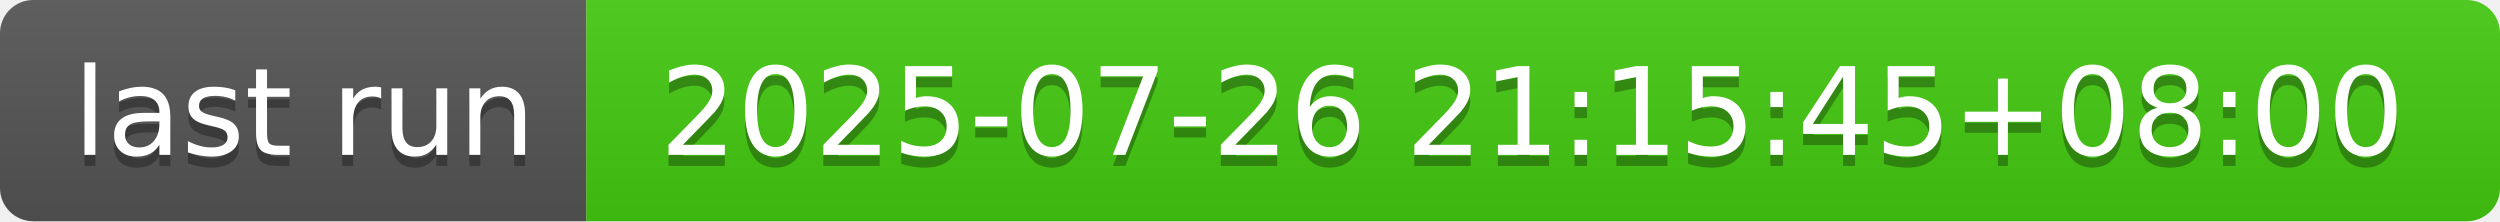
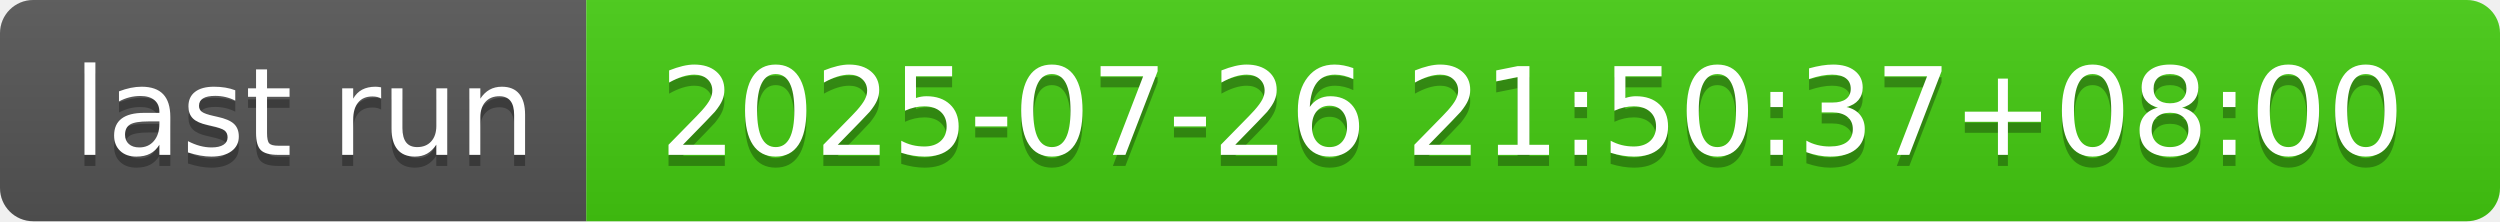
- <svg xmlns="http://www.w3.org/2000/svg" width="226" height="20" role="img" aria-label="last run: 2025-07-26 21:15:45+08:00">
+ <svg xmlns="http://www.w3.org/2000/svg" width="226" height="20" role="img" aria-label="last run: 2025-07-26 21:50:37+08:00">
  <linearGradient id="s" x2="0" y2="100%">
    <stop offset="0" stop-color="#bbb" stop-opacity=".1" />
    <stop offset="1" stop-opacity=".1" />
  </linearGradient>
  <clipPath id="r">
    <rect width="226" height="20" rx="3" fill="#fff" />
  </clipPath>
  <g clip-path="url(#r)">
    <rect width="53" height="20" fill="#555" />
    <rect x="53" width="173" height="20" fill="#4c1" />
    <rect width="226" height="20" fill="url(#s)" />
  </g>
  <g fill="#fff" text-anchor="middle" font-family="Verdana,Geneva,DejaVu Sans,sans-serif" text-rendering="geometricPrecision" font-size="110">
    <text aria-hidden="true" x="275" y="150" fill="#010101" fill-opacity=".3" transform="scale(.1)" textLength="430">last run</text>
    <text x="275" y="140" transform="scale(.1)" fill="#fff" textLength="430">last run</text>
-     <text aria-hidden="true" x="1385" y="150" fill="#010101" fill-opacity=".3" transform="scale(.1)" textLength="1630">2025-07-26 21:15:45+08:00</text>
-     <text x="1385" y="140" transform="scale(.1)" fill="#fff" textLength="1630">2025-07-26 21:15:45+08:00</text>
+     <text aria-hidden="true" x="1385" y="150" fill="#010101" fill-opacity=".3" transform="scale(.1)" textLength="1630">2025-07-26 21:50:37+08:00</text>
+     <text x="1385" y="140" transform="scale(.1)" fill="#fff" textLength="1630">2025-07-26 21:50:37+08:00</text>
  </g>
</svg>
